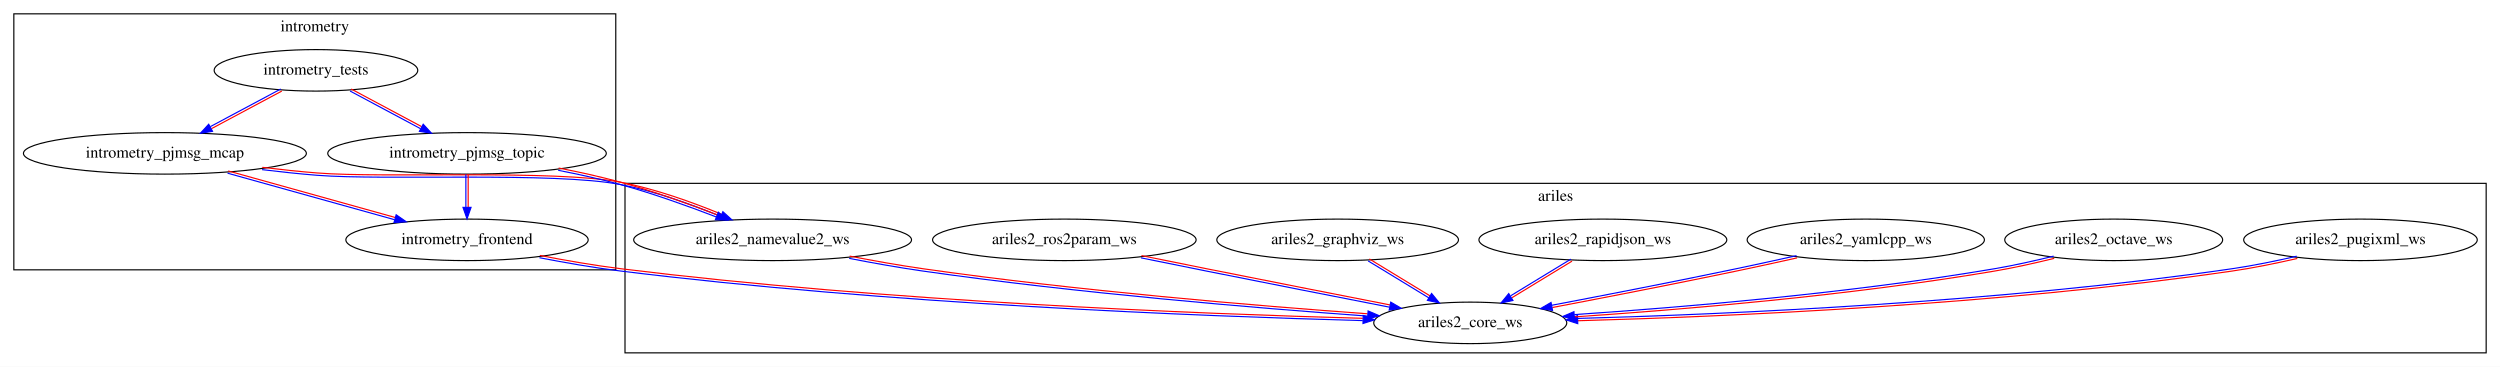
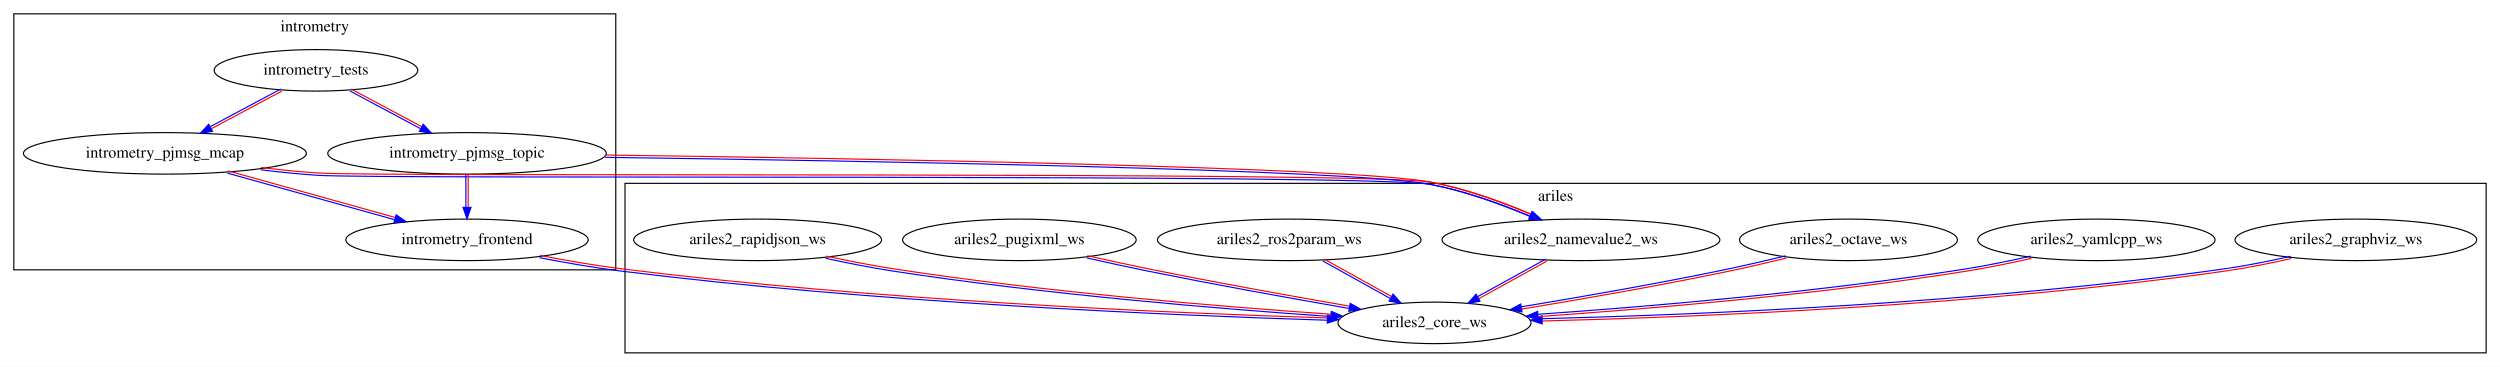
<svg xmlns="http://www.w3.org/2000/svg" xmlns:xlink="http://www.w3.org/1999/xlink" width="2168pt" height="318pt" viewBox="0.00 0.00 2168.00 318.00">
  <g id="graph0" class="graph" transform="scale(1 1) rotate(0) translate(4 314)">
    <polygon fill="white" stroke="transparent" points="-4,4 -4,-314 2164,-314 2164,4 -4,4" />
    <g id="clust1" class="cluster">
      <polygon fill="none" stroke="black" points="8,-80 8,-302 530,-302 530,-80 8,-80" />
      <text text-anchor="middle" x="269" y="-286.8" font-family="Times,serif" font-size="14.00">intrometry</text>
    </g>
    <g id="clust2" class="cluster">
      <polygon fill="none" stroke="black" points="538,-8 538,-155 2152,-155 2152,-8 538,-8" />
      <text text-anchor="middle" x="1345" y="-139.8" font-family="Times,serif" font-size="14.00">ariles</text>
    </g>
    <g id="node1" class="node">
      <g id="a_node1">
        <a xlink:href="../intrometry_tests/index.html" xlink:title="intrometry_tests">
          <ellipse fill="none" stroke="black" cx="270" cy="-253" rx="88.28" ry="18" />
          <text text-anchor="middle" x="270" y="-249.3" font-family="Times,serif" font-size="14.00">intrometry_tests</text>
        </a>
      </g>
    </g>
-     <g id="node2" class="node">
-       <g id="a_node2">
+     <g id="node3" class="node">
+       <g id="a_node3">
        <a xlink:href="../intrometry_pjmsg_mcap/index.html" xlink:title="intrometry_pjmsg_mcap">
          <ellipse fill="none" stroke="black" cx="139" cy="-181" rx="122.68" ry="18" />
          <text text-anchor="middle" x="139" y="-177.3" font-family="Times,serif" font-size="14.00">intrometry_pjmsg_mcap</text>
        </a>
      </g>
    </g>
    <g id="edge1" class="edge">
      <path fill="none" stroke="#0000ff" d="M239.47,-236.82C221.35,-227.14 198.03,-214.68 178.38,-204.18" />
      <path fill="none" stroke="#ff0000" d="M240.42,-235.06C222.29,-225.37 198.98,-212.91 179.32,-202.41" />
      <polygon fill="#0000ff" stroke="#0000ff" points="180.29,-200.1 169.82,-198.47 176.99,-206.27 180.29,-200.1" />
    </g>
    <g id="node4" class="node">
      <g id="a_node4">
        <a xlink:href="../intrometry_pjmsg_topic/index.html" xlink:title="intrometry_pjmsg_topic">
          <ellipse fill="none" stroke="black" cx="401" cy="-181" rx="120.78" ry="18" />
          <text text-anchor="middle" x="401" y="-177.3" font-family="Times,serif" font-size="14.00">intrometry_pjmsg_topic</text>
        </a>
      </g>
    </g>
    <g id="edge2" class="edge">
      <path fill="none" stroke="#0000ff" d="M299.58,-235.06C317.71,-225.37 341.02,-212.91 360.68,-202.41" />
      <path fill="none" stroke="#ff0000" d="M300.53,-236.82C318.65,-227.14 341.97,-214.68 361.62,-204.18" />
      <polygon fill="#0000ff" stroke="#0000ff" points="363.01,-206.27 370.18,-198.47 359.71,-200.1 363.01,-206.27" />
    </g>
-     <g id="node3" class="node">
-       <g id="a_node3">
+     <g id="node2" class="node">
+       <g id="a_node2">
        <a xlink:href="../intrometry_frontend/index.html" xlink:title="intrometry_frontend">
          <ellipse fill="none" stroke="black" cx="401" cy="-106" rx="105.08" ry="18" />
          <text text-anchor="middle" x="401" y="-102.3" font-family="Times,serif" font-size="14.00">intrometry_frontend</text>
        </a>
      </g>
    </g>
-     <g id="edge6" class="edge">
+     <g id="node6" class="node">
+       <g id="a_node6">
+         <a xlink:href="../ariles2_core_ws/index.html" xlink:title="ariles2_core_ws">
+           <ellipse fill="none" stroke="black" cx="1240" cy="-34" rx="83.69" ry="18" />
+           <text text-anchor="middle" x="1240" y="-30.3" font-family="Times,serif" font-size="14.00">ariles2_core_ws</text>
+         </a>
+       </g>
+     </g>
+     <g id="edge7" class="edge">
+       <path fill="none" stroke="#0000ff" d="M463.82,-90.54C485.88,-86.26 510.87,-81.89 533.88,-79.01 752.49,-51.6 1011.3,-40.51 1146.73,-36.32" />
+       <path fill="none" stroke="#ff0000" d="M464.2,-92.51C486.23,-88.23 511.21,-83.86 534.12,-80.99 752.58,-53.6 1011.38,-42.51 1146.79,-38.32" />
+       <polygon fill="#0000ff" stroke="#0000ff" points="1147.2,-40.81 1157.09,-37 1146.99,-33.81 1147.2,-40.81" />
+     </g>
+     <g id="edge5" class="edge">
      <path fill="none" stroke="#0000ff" d="M193.34,-163.82C235.58,-152.05 294.12,-135.74 338.24,-123.45" />
      <path fill="none" stroke="#ff0000" d="M193.87,-165.75C236.12,-153.98 294.66,-137.67 338.77,-125.38" />
      <polygon fill="#0000ff" stroke="#0000ff" points="339.56,-127.75 348.25,-121.7 337.68,-121.01 339.56,-127.75" />
    </g>
-     <g id="node9" class="node">
-       <g id="a_node9">
+     <g id="node7" class="node">
+       <g id="a_node7">
        <a xlink:href="../ariles2_namevalue2_ws/index.html" xlink:title="ariles2_namevalue2_ws">
-           <ellipse fill="none" stroke="black" cx="666" cy="-106" rx="120.48" ry="18" />
-           <text text-anchor="middle" x="666" y="-102.3" font-family="Times,serif" font-size="14.00">ariles2_namevalue2_ws</text>
+           <ellipse fill="none" stroke="black" cx="1367" cy="-106" rx="120.48" ry="18" />
+           <text text-anchor="middle" x="1367" y="-102.3" font-family="Times,serif" font-size="14.00">ariles2_namevalue2_ws</text>
        </a>
      </g>
    </g>
-     <g id="edge5" class="edge">
-       <path fill="none" stroke="#0000ff" d="M223.25,-166.9C239.07,-164.98 255.46,-163.23 270.92,-162 329.34,-157.37 476.63,-165.02 533.81,-154.02 563.71,-148.29 596.01,-136.65 621.1,-126.29" />
-       <path fill="none" stroke="#ff0000" d="M223.49,-168.88C239.28,-166.97 255.67,-165.22 271.08,-164 329.24,-159.37 476.52,-167.02 534.19,-155.98 564.39,-150.17 596.69,-138.53 621.86,-128.14" />
-       <polygon fill="#0000ff" stroke="#0000ff" points="622.88,-130.42 630.74,-123.31 620.16,-123.97 622.88,-130.42" />
-     </g>
-     <g id="node11" class="node">
-       <g id="a_node11">
-         <a xlink:href="../ariles2_core_ws/index.html" xlink:title="ariles2_core_ws">
-           <ellipse fill="none" stroke="black" cx="1271" cy="-34" rx="83.69" ry="18" />
-           <text text-anchor="middle" x="1271" y="-30.3" font-family="Times,serif" font-size="14.00">ariles2_core_ws</text>
-         </a>
-       </g>
-     </g>
-     <g id="edge7" class="edge">
-       <path fill="none" stroke="#0000ff" d="M463.81,-90.51C485.88,-86.22 510.86,-81.86 533.88,-79.01 764.34,-50.43 1037.58,-39.76 1177.77,-35.97" />
-       <path fill="none" stroke="#ff0000" d="M464.19,-92.47C486.22,-88.19 511.21,-83.83 534.12,-80.99 764.42,-52.43 1037.66,-41.76 1177.83,-37.96" />
-       <polygon fill="#0000ff" stroke="#0000ff" points="1178.17,-40.46 1188.07,-36.69 1177.98,-33.46 1178.17,-40.46" />
+     <g id="edge6" class="edge">
+       <path fill="none" stroke="#0000ff" d="M222.17,-166.74C238.32,-164.8 255.11,-163.08 270.93,-162 324.55,-158.34 1184.21,-163.66 1236.82,-154.02 1266.43,-148.61 1298.33,-136.93 1323.04,-126.47" />
+       <path fill="none" stroke="#ff0000" d="M222.41,-168.73C238.52,-166.79 255.31,-165.07 271.07,-164 324.54,-160.34 1184.2,-165.66 1237.18,-155.98 1267.12,-150.49 1299.02,-138.81 1323.82,-128.31" />
+       <polygon fill="#0000ff" stroke="#0000ff" points="1325.1,-130.48 1332.88,-123.3 1322.32,-124.06 1325.1,-130.48" />
    </g>
    <g id="edge3" class="edge">
      <path fill="none" stroke="#0000ff" d="M400,-162.7C400,-154.25 400,-143.87 400,-134.37" />
      <path fill="none" stroke="#ff0000" d="M402,-162.7C402,-154.25 402,-143.87 402,-134.37" />
      <polygon fill="#0000ff" stroke="#0000ff" points="404.5,-134.18 401,-124.18 397.5,-134.18 404.5,-134.18" />
    </g>
    <g id="edge4" class="edge">
-       <path fill="none" stroke="#0000ff" d="M480.06,-166.31C497.84,-162.86 516.56,-158.74 533.74,-154.04 561.8,-146.35 592.46,-135.37 617.12,-125.86" />
-       <path fill="none" stroke="#ff0000" d="M480.44,-168.28C498.27,-164.81 516.99,-160.69 534.26,-155.96 562.47,-148.24 593.13,-137.25 617.84,-127.73" />
-       <polygon fill="#0000ff" stroke="#0000ff" points="618.93,-129.99 626.98,-123.09 616.39,-123.46 618.93,-129.99" />
+       <path fill="none" stroke="#0000ff" d="M520.88,-177.56C735.36,-174.66 1168.79,-167.24 1236.81,-154.02 1266.16,-148.33 1297.82,-136.76 1322.47,-126.44" />
+       <path fill="none" stroke="#ff0000" d="M520.9,-179.56C735.39,-176.66 1168.82,-169.24 1237.19,-155.98 1266.85,-150.21 1298.51,-138.64 1323.24,-128.28" />
+       <polygon fill="#0000ff" stroke="#0000ff" points="1324.48,-130.47 1332.3,-123.32 1321.73,-124.04 1324.48,-130.47" />
    </g>
    <g id="node5" class="node">
      <g id="a_node5">
+         <a xlink:href="../ariles2_octave_ws/index.html" xlink:title="ariles2_octave_ws">
+           <ellipse fill="none" stroke="black" cx="1599" cy="-106" rx="94.48" ry="18" />
+           <text text-anchor="middle" x="1599" y="-102.3" font-family="Times,serif" font-size="14.00">ariles2_octave_ws</text>
+         </a>
+       </g>
+     </g>
+     <g id="edge12" class="edge">
+       <path fill="none" stroke="#0000ff" d="M1544.65,-92.15C1528.94,-88.32 1511.71,-84.31 1495.8,-80.98 1435.37,-68.35 1366.38,-56.36 1315.27,-47.94" />
+       <path fill="none" stroke="#ff0000" d="M1545.13,-90.21C1529.4,-86.37 1512.17,-82.36 1496.2,-79.02 1435.71,-66.38 1366.72,-54.39 1315.6,-45.97" />
+       <polygon fill="#0000ff" stroke="#0000ff" points="1315.89,-43.48 1305.46,-45.32 1314.76,-50.39 1315.89,-43.48" />
+     </g>
+     <g id="edge13" class="edge">
+       <path fill="none" stroke="#0000ff" d="M1336.42,-89.29C1318.77,-79.56 1296.31,-67.18 1277.45,-56.79" />
+       <path fill="none" stroke="#ff0000" d="M1337.39,-87.54C1319.74,-77.81 1297.27,-65.43 1278.42,-55.03" />
+       <polygon fill="#0000ff" stroke="#0000ff" points="1279.45,-52.75 1269.01,-50.99 1276.08,-58.88 1279.45,-52.75" />
+     </g>
+     <g id="node8" class="node">
+       <g id="a_node8">
+         <a xlink:href="../ariles2_ros2param_ws/index.html" xlink:title="ariles2_ros2param_ws">
+           <ellipse fill="none" stroke="black" cx="1114" cy="-106" rx="114.28" ry="18" />
+           <text text-anchor="middle" x="1114" y="-102.3" font-family="Times,serif" font-size="14.00">ariles2_ros2param_ws</text>
+         </a>
+       </g>
+     </g>
+     <g id="edge9" class="edge">
+       <path fill="none" stroke="#0000ff" d="M1143.06,-87.71C1160.56,-77.99 1182.91,-65.57 1201.7,-55.14" />
+       <path fill="none" stroke="#ff0000" d="M1144.03,-89.46C1161.53,-79.74 1183.89,-67.32 1202.67,-56.88" />
+       <polygon fill="#0000ff" stroke="#0000ff" points="1204.04,-58.98 1211.08,-51.07 1200.64,-52.86 1204.04,-58.98" />
+     </g>
+     <g id="node9" class="node">
+       <g id="a_node9">
+         <a xlink:href="../ariles2_pugixml_ws/index.html" xlink:title="ariles2_pugixml_ws">
+           <ellipse fill="none" stroke="black" cx="880" cy="-106" rx="101.28" ry="18" />
+           <text text-anchor="middle" x="880" y="-102.3" font-family="Times,serif" font-size="14.00">ariles2_pugixml_ws</text>
+         </a>
+       </g>
+     </g>
+     <g id="edge11" class="edge">
+       <path fill="none" stroke="#0000ff" d="M938.44,-90.32C955.31,-86.51 973.75,-82.48 990.8,-79.02 1049.53,-67.11 1116.34,-55.12 1165.97,-46.51" />
+       <path fill="none" stroke="#ff0000" d="M938.88,-92.27C955.74,-88.47 974.18,-84.43 991.2,-80.98 1049.88,-69.07 1116.69,-57.09 1166.31,-48.48" />
+       <polygon fill="#0000ff" stroke="#0000ff" points="1166.89,-50.92 1176.15,-45.77 1165.7,-44.02 1166.89,-50.92" />
+     </g>
+     <g id="node10" class="node">
+       <g id="a_node10">
+         <a xlink:href="../ariles2_rapidjson_ws/index.html" xlink:title="ariles2_rapidjson_ws">
+           <ellipse fill="none" stroke="black" cx="653" cy="-106" rx="107.48" ry="18" />
+           <text text-anchor="middle" x="653" y="-102.3" font-family="Times,serif" font-size="14.00">ariles2_rapidjson_ws</text>
+         </a>
+       </g>
+     </g>
+     <g id="edge10" class="edge">
+       <path fill="none" stroke="#0000ff" d="M712.06,-89.97C730.5,-85.98 750.92,-81.93 769.85,-79.01 901.43,-58.73 1055.14,-46.07 1150.03,-39.52" />
+       <path fill="none" stroke="#ff0000" d="M712.49,-91.93C730.89,-87.94 751.31,-83.89 770.15,-80.99 901.59,-60.72 1055.31,-48.06 1150.17,-41.52" />
+       <polygon fill="#0000ff" stroke="#0000ff" points="1150.5,-44 1160.24,-39.83 1150.02,-37.02 1150.5,-44" />
+     </g>
+     <g id="node11" class="node">
+       <g id="a_node11">
+         <a xlink:href="../ariles2_graphviz_ws/index.html" xlink:title="ariles2_graphviz_ws">
+           <ellipse fill="none" stroke="black" cx="2039" cy="-106" rx="104.78" ry="18" />
+           <text text-anchor="middle" x="2039" y="-102.3" font-family="Times,serif" font-size="14.00">ariles2_graphviz_ws</text>
+         </a>
+       </g>
+     </g>
+     <g id="edge14" class="edge">
+       <path fill="none" stroke="#0000ff" d="M1982.47,-91.75C1964.49,-87.68 1944.4,-83.63 1925.86,-80.99 1715.51,-50.99 1465.83,-40.96 1333.4,-37.63" />
+       <path fill="none" stroke="#ff0000" d="M1982.91,-89.8C1964.88,-85.72 1944.8,-81.67 1926.14,-79.01 1715.59,-49 1465.91,-38.96 1333.45,-35.63" />
+       <polygon fill="#0000ff" stroke="#0000ff" points="1333.4,-33.13 1323.31,-36.38 1333.23,-40.13 1333.4,-33.13" />
+     </g>
+     <g id="node12" class="node">
+       <g id="a_node12">
        <a xlink:href="../ariles2_yamlcpp_ws/index.html" xlink:title="ariles2_yamlcpp_ws">
-           <ellipse fill="none" stroke="black" cx="1614" cy="-106" rx="102.88" ry="18" />
-           <text text-anchor="middle" x="1614" y="-102.3" font-family="Times,serif" font-size="14.00">ariles2_yamlcpp_ws</text>
+           <ellipse fill="none" stroke="black" cx="1814" cy="-106" rx="102.88" ry="18" />
+           <text text-anchor="middle" x="1814" y="-102.3" font-family="Times,serif" font-size="14.00">ariles2_yamlcpp_ws</text>
        </a>
      </g>
    </g>
    <g id="edge8" class="edge">
-       <path fill="none" stroke="#0000ff" d="M1553.98,-92.31C1537.12,-88.55 1518.75,-84.52 1501.8,-80.98 1448.27,-69.79 1387.55,-58 1341.81,-49.3" />
-       <path fill="none" stroke="#ff0000" d="M1554.41,-90.36C1537.55,-86.59 1519.18,-82.57 1502.2,-79.02 1448.65,-67.83 1387.93,-56.04 1342.19,-47.33" />
-       <polygon fill="#0000ff" stroke="#0000ff" points="1342.36,-44.82 1331.89,-46.39 1341.06,-51.7 1342.36,-44.82" />
-     </g>
-     <g id="node6" class="node">
-       <g id="a_node6">
-         <a xlink:href="../ariles2_rapidjson_ws/index.html" xlink:title="ariles2_rapidjson_ws">
-           <ellipse fill="none" stroke="black" cx="1386" cy="-106" rx="107.48" ry="18" />
-           <text text-anchor="middle" x="1386" y="-102.3" font-family="Times,serif" font-size="14.00">ariles2_rapidjson_ws</text>
-         </a>
-       </g>
-     </g>
-     <g id="edge10" class="edge">
-       <path fill="none" stroke="#0000ff" d="M1358.23,-89.27C1342.65,-79.78 1322.93,-67.78 1306.13,-57.55" />
-       <path fill="none" stroke="#ff0000" d="M1359.27,-87.56C1343.69,-78.07 1323.97,-66.07 1307.17,-55.84" />
-       <polygon fill="#0000ff" stroke="#0000ff" points="1308.02,-53.44 1297.66,-51.23 1304.38,-59.42 1308.02,-53.44" />
-     </g>
-     <g id="node7" class="node">
-       <g id="a_node7">
-         <a xlink:href="../ariles2_graphviz_ws/index.html" xlink:title="ariles2_graphviz_ws">
-           <ellipse fill="none" stroke="black" cx="1156" cy="-106" rx="104.78" ry="18" />
-           <text text-anchor="middle" x="1156" y="-102.3" font-family="Times,serif" font-size="14.00">ariles2_graphviz_ws</text>
-         </a>
-       </g>
-     </g>
-     <g id="edge14" class="edge">
-       <path fill="none" stroke="#0000ff" d="M1182.44,-87.73C1198.16,-78.17 1218.16,-65.99 1235.13,-55.66" />
-       <path fill="none" stroke="#ff0000" d="M1183.48,-89.44C1199.2,-79.88 1219.2,-67.7 1236.17,-57.37" />
-       <polygon fill="#0000ff" stroke="#0000ff" points="1237.48,-59.5 1244.21,-51.31 1233.84,-53.52 1237.48,-59.5" />
-     </g>
-     <g id="node8" class="node">
-       <g id="a_node8">
-         <a xlink:href="../ariles2_ros2param_ws/index.html" xlink:title="ariles2_ros2param_ws">
-           <ellipse fill="none" stroke="black" cx="919" cy="-106" rx="114.28" ry="18" />
-           <text text-anchor="middle" x="919" y="-102.3" font-family="Times,serif" font-size="14.00">ariles2_ros2param_ws</text>
-         </a>
-       </g>
-     </g>
-     <g id="edge9" class="edge">
-       <path fill="none" stroke="#0000ff" d="M985.49,-90.38C1003.75,-86.67 1023.53,-82.67 1041.8,-79.02 1095.18,-68.35 1155.6,-56.49 1200.97,-47.62" />
-       <path fill="none" stroke="#ff0000" d="M985.89,-92.34C1004.14,-88.63 1023.93,-84.63 1042.2,-80.98 1095.57,-70.31 1155.99,-58.45 1201.36,-49.58" />
-       <polygon fill="#0000ff" stroke="#0000ff" points="1202.05,-52 1211.19,-46.64 1200.7,-45.12 1202.05,-52" />
-     </g>
-     <g id="edge13" class="edge">
-       <path fill="none" stroke="#0000ff" d="M732.41,-89.94C752.71,-86 775.12,-81.98 795.86,-79.01 929.82,-59.83 1086.17,-46.81 1181.86,-39.89" />
-       <path fill="none" stroke="#ff0000" d="M732.79,-91.91C753.06,-87.96 775.47,-83.95 796.14,-80.99 929.99,-61.82 1086.34,-48.8 1182,-41.88" />
-       <polygon fill="#0000ff" stroke="#0000ff" points="1182.42,-44.36 1192.14,-40.15 1181.92,-37.38 1182.42,-44.36" />
-     </g>
-     <g id="node10" class="node">
-       <g id="a_node10">
-         <a xlink:href="../ariles2_pugixml_ws/index.html" xlink:title="ariles2_pugixml_ws">
-           <ellipse fill="none" stroke="black" cx="2043" cy="-106" rx="101.28" ry="18" />
-           <text text-anchor="middle" x="2043" y="-102.3" font-family="Times,serif" font-size="14.00">ariles2_pugixml_ws</text>
-         </a>
-       </g>
-     </g>
-     <g id="edge11" class="edge">
-       <path fill="none" stroke="#0000ff" d="M1987.76,-91.83C1970.02,-87.74 1950.17,-83.66 1931.86,-80.99 1730.96,-51.7 1492.73,-41.41 1364.3,-37.85" />
-       <path fill="none" stroke="#ff0000" d="M1988.21,-89.88C1970.42,-85.78 1950.58,-81.7 1932.14,-79.01 1731.05,-49.7 1492.82,-39.41 1364.35,-35.85" />
-       <polygon fill="#0000ff" stroke="#0000ff" points="1364.22,-33.34 1354.13,-36.57 1364.03,-40.34 1364.22,-33.34" />
-     </g>
-     <g id="node12" class="node">
-       <g id="a_node12">
-         <a xlink:href="../ariles2_octave_ws/index.html" xlink:title="ariles2_octave_ws">
-           <ellipse fill="none" stroke="black" cx="1829" cy="-106" rx="94.48" ry="18" />
-           <text text-anchor="middle" x="1829" y="-102.3" font-family="Times,serif" font-size="14.00">ariles2_octave_ws</text>
-         </a>
-       </g>
-     </g>
-     <g id="edge12" class="edge">
-       <path fill="none" stroke="#0000ff" d="M1776.92,-91.89C1760.66,-87.88 1742.56,-83.83 1725.83,-80.99 1600.33,-59.65 1453.39,-47.38 1361.24,-41.2" />
-       <path fill="none" stroke="#ff0000" d="M1777.4,-89.95C1761.1,-85.93 1743,-81.88 1726.17,-79.01 1600.49,-57.66 1453.56,-45.39 1361.37,-39.21" />
-       <polygon fill="#0000ff" stroke="#0000ff" points="1361.39,-36.7 1351.18,-39.53 1360.92,-43.69 1361.39,-36.7" />
+       <path fill="none" stroke="#0000ff" d="M1757.06,-91.9C1739.45,-87.91 1719.9,-83.87 1701.84,-80.99 1573.31,-60.46 1422.96,-47.92 1329.58,-41.46" />
+       <path fill="none" stroke="#ff0000" d="M1757.5,-89.95C1739.86,-85.95 1720.3,-81.91 1702.16,-79.01 1573.47,-58.47 1423.12,-45.92 1329.72,-39.47" />
+       <polygon fill="#0000ff" stroke="#0000ff" points="1329.89,-36.97 1319.68,-39.78 1329.41,-43.96 1329.89,-36.97" />
    </g>
  </g>
</svg>
